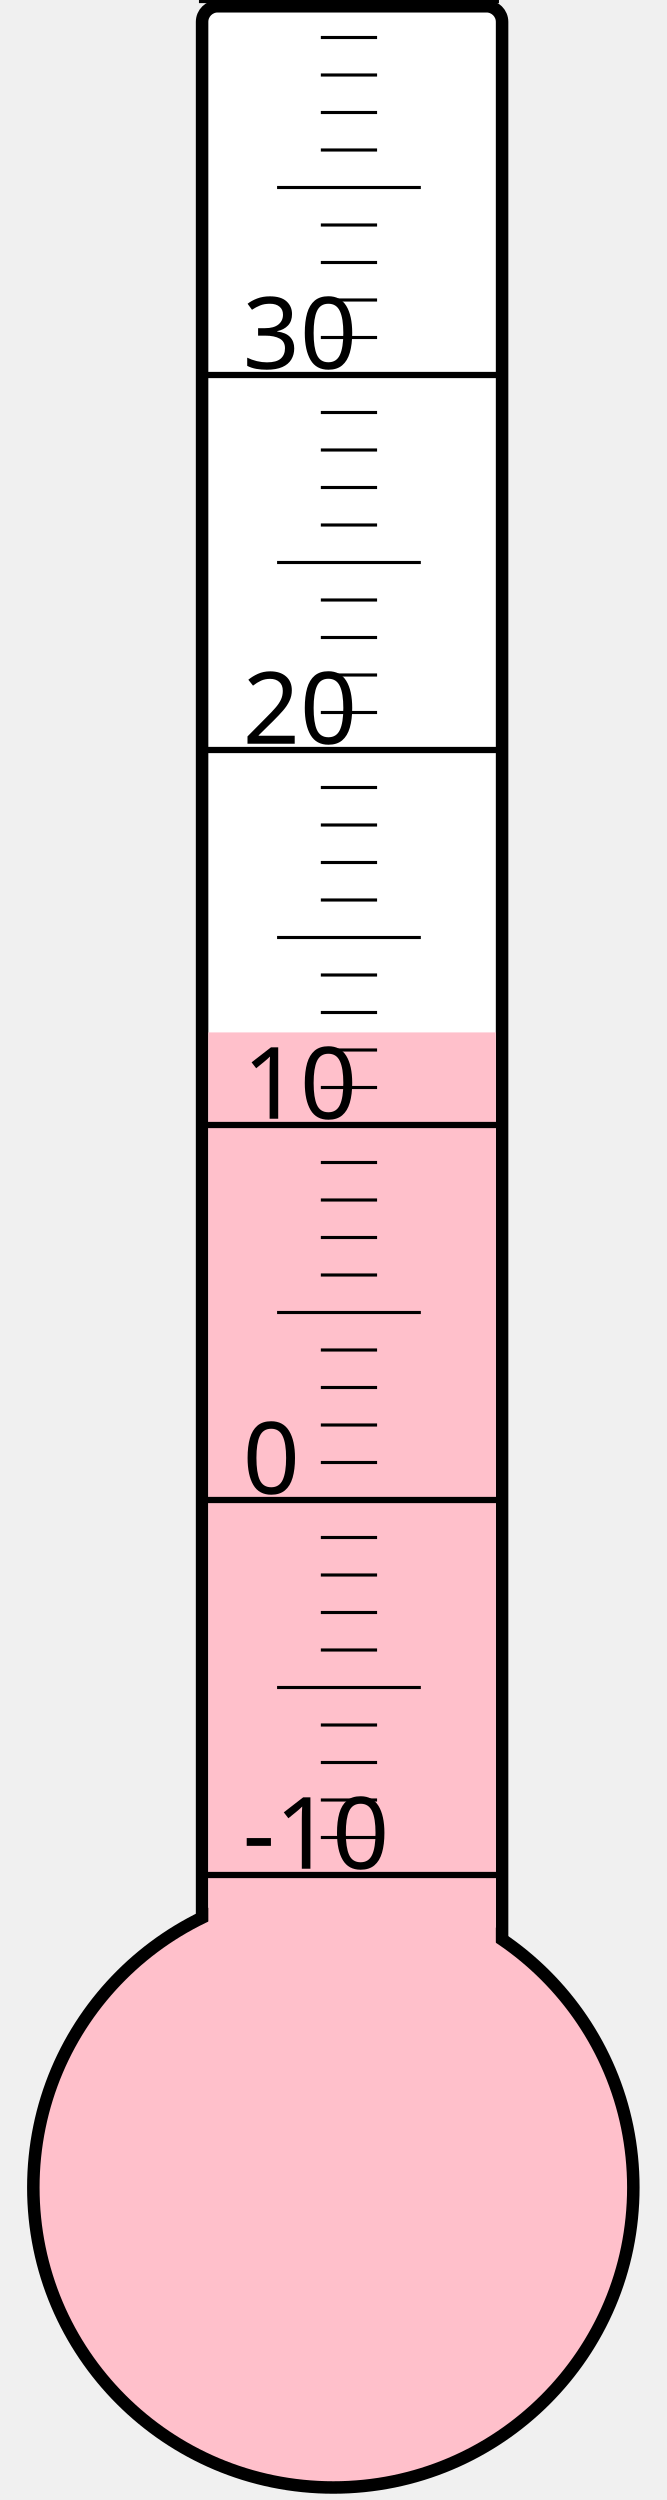
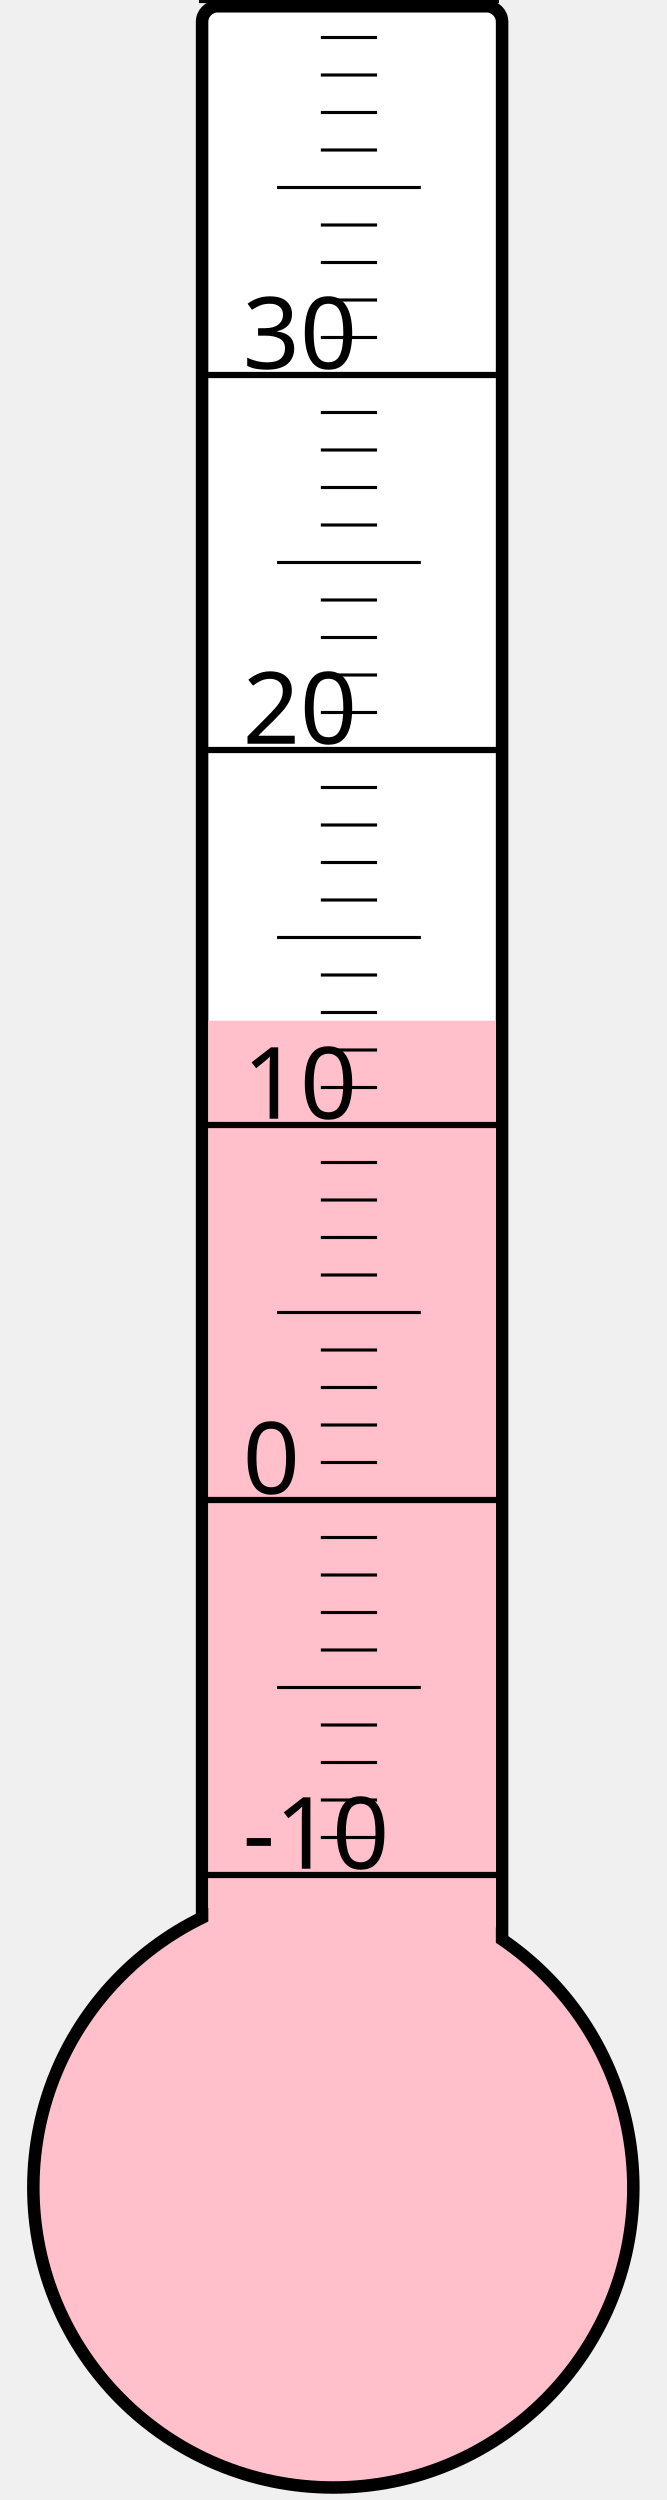
<svg xmlns="http://www.w3.org/2000/svg" width="40px" height="150px" viewBox="0 0 200 800">
  <rect width="200" height="800" x="0" y="0" style="fill: #ffffeb; fill-opacity: 0;" />
  <rect width="96" height="680" x="58" y="2" rx="5" ry="5" style="fill: white; fill-opacity: 1; stroke: black; stroke-width: 4;" />
  <circle cx="100" cy="700" r="96" style="fill: pink; stroke: black; stroke-width: 4;" />
-   <rect width="92" height="369.625" x="60" y="330.375" style="fill: pink; fill-opacity: 1; stroke-width: 0;" />
+   <rect width="92" height="373.375" x="60" y="326.625" style="fill: pink; fill-opacity: 1; stroke-width: 0;" />
  <text x="71" y="598" style="font-family: sans-serif; font-size: 24pt;">-10</text>
  <text x="71" y="478" style="font-family: sans-serif; font-size: 24pt;">0</text>
  <text x="71" y="358" style="font-family: sans-serif; font-size: 24pt;">10</text>
  <text x="71" y="238" style="font-family: sans-serif; font-size: 24pt;">20</text>
  <text x="71" y="118" style="font-family: sans-serif; font-size: 24pt;">30</text>
  <g style="stroke: black;">
    <line x1="57" y1="600" x2="153" y2="600" style="stroke-width: 2;" />
    <line x1="96" y1="588" x2="114" y2="588" style="stroke-width: 1;" />
    <line x1="96" y1="576" x2="114" y2="576" style="stroke-width: 1;" />
    <line x1="96" y1="564" x2="114" y2="564" style="stroke-width: 1;" />
    <line x1="96" y1="552" x2="114" y2="552" style="stroke-width: 1;" />
    <line x1="82" y1="540" x2="128" y2="540" style="stroke-width: 1;" />
    <line x1="96" y1="528" x2="114" y2="528" style="stroke-width: 1;" />
    <line x1="96" y1="516" x2="114" y2="516" style="stroke-width: 1;" />
    <line x1="96" y1="504" x2="114" y2="504" style="stroke-width: 1;" />
    <line x1="96" y1="492" x2="114" y2="492" style="stroke-width: 1;" />
    <line x1="57" y1="480" x2="153" y2="480" style="stroke-width: 2;" />
    <line x1="96" y1="468" x2="114" y2="468" style="stroke-width: 1;" />
    <line x1="96" y1="456" x2="114" y2="456" style="stroke-width: 1;" />
    <line x1="96" y1="444" x2="114" y2="444" style="stroke-width: 1;" />
    <line x1="96" y1="432" x2="114" y2="432" style="stroke-width: 1;" />
    <line x1="82" y1="420" x2="128" y2="420" style="stroke-width: 1;" />
    <line x1="96" y1="408" x2="114" y2="408" style="stroke-width: 1;" />
    <line x1="96" y1="396" x2="114" y2="396" style="stroke-width: 1;" />
    <line x1="96" y1="384" x2="114" y2="384" style="stroke-width: 1;" />
    <line x1="96" y1="372" x2="114" y2="372" style="stroke-width: 1;" />
    <line x1="57" y1="360" x2="153" y2="360" style="stroke-width: 2;" />
    <line x1="96" y1="348" x2="114" y2="348" style="stroke-width: 1;" />
    <line x1="96" y1="336" x2="114" y2="336" style="stroke-width: 1;" />
    <line x1="96" y1="324" x2="114" y2="324" style="stroke-width: 1;" />
    <line x1="96" y1="312" x2="114" y2="312" style="stroke-width: 1;" />
    <line x1="82" y1="300" x2="128" y2="300" style="stroke-width: 1;" />
    <line x1="96" y1="288" x2="114" y2="288" style="stroke-width: 1;" />
    <line x1="96" y1="276" x2="114" y2="276" style="stroke-width: 1;" />
    <line x1="96" y1="264" x2="114" y2="264" style="stroke-width: 1;" />
    <line x1="96" y1="252" x2="114" y2="252" style="stroke-width: 1;" />
    <line x1="57" y1="240" x2="153" y2="240" style="stroke-width: 2;" />
    <line x1="96" y1="228" x2="114" y2="228" style="stroke-width: 1;" />
    <line x1="96" y1="216" x2="114" y2="216" style="stroke-width: 1;" />
    <line x1="96" y1="204" x2="114" y2="204" style="stroke-width: 1;" />
    <line x1="96" y1="192" x2="114" y2="192" style="stroke-width: 1;" />
    <line x1="82" y1="180" x2="128" y2="180" style="stroke-width: 1;" />
    <line x1="96" y1="168" x2="114" y2="168" style="stroke-width: 1;" />
    <line x1="96" y1="156" x2="114" y2="156" style="stroke-width: 1;" />
    <line x1="96" y1="144" x2="114" y2="144" style="stroke-width: 1;" />
    <line x1="96" y1="132" x2="114" y2="132" style="stroke-width: 1;" />
    <line x1="57" y1="120" x2="153" y2="120" style="stroke-width: 2;" />
    <line x1="96" y1="108" x2="114" y2="108" style="stroke-width: 1;" />
    <line x1="96" y1="96" x2="114" y2="96" style="stroke-width: 1;" />
    <line x1="96" y1="84" x2="114" y2="84" style="stroke-width: 1;" />
    <line x1="96" y1="72" x2="114" y2="72" style="stroke-width: 1;" />
    <line x1="82" y1="60" x2="128" y2="60" style="stroke-width: 1;" />
    <line x1="96" y1="48" x2="114" y2="48" style="stroke-width: 1;" />
    <line x1="96" y1="36" x2="114" y2="36" style="stroke-width: 1;" />
    <line x1="96" y1="24" x2="114" y2="24" style="stroke-width: 1;" />
    <line x1="96" y1="12" x2="114" y2="12" style="stroke-width: 1;" />
    <line x1="57" y1="0" x2="153" y2="0" style="stroke-width: 2;" />
  </g>
</svg>
